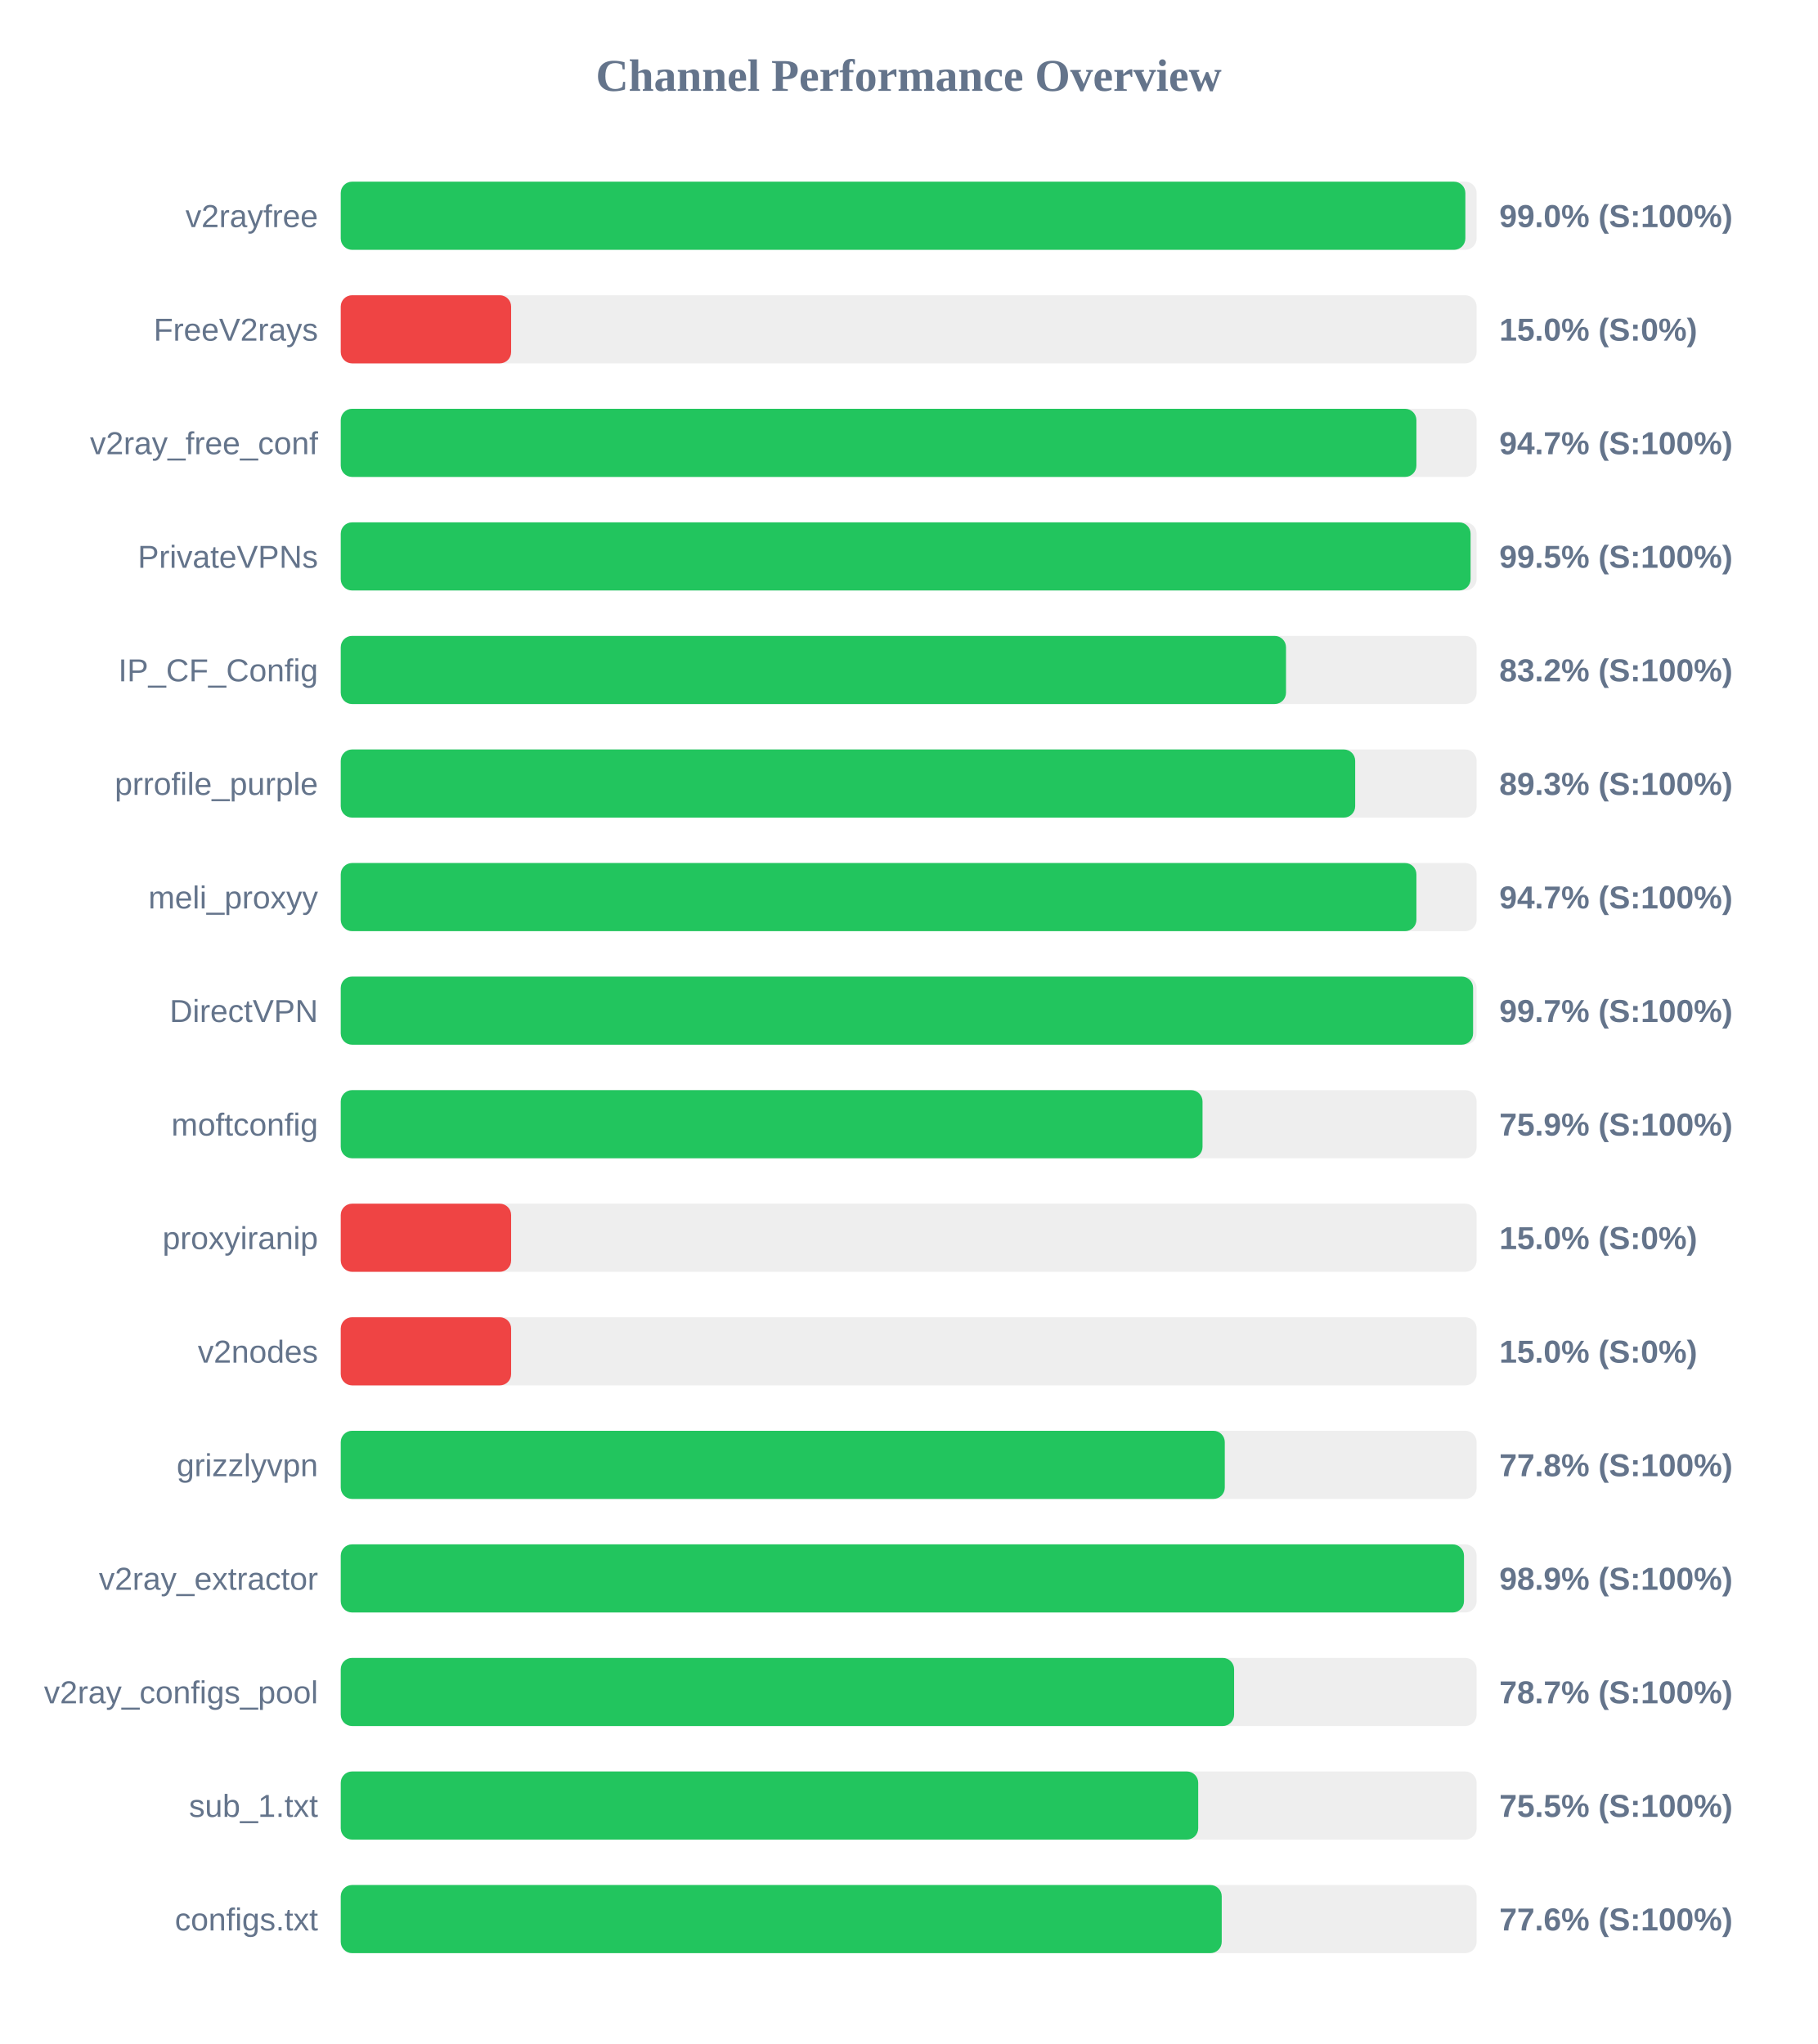
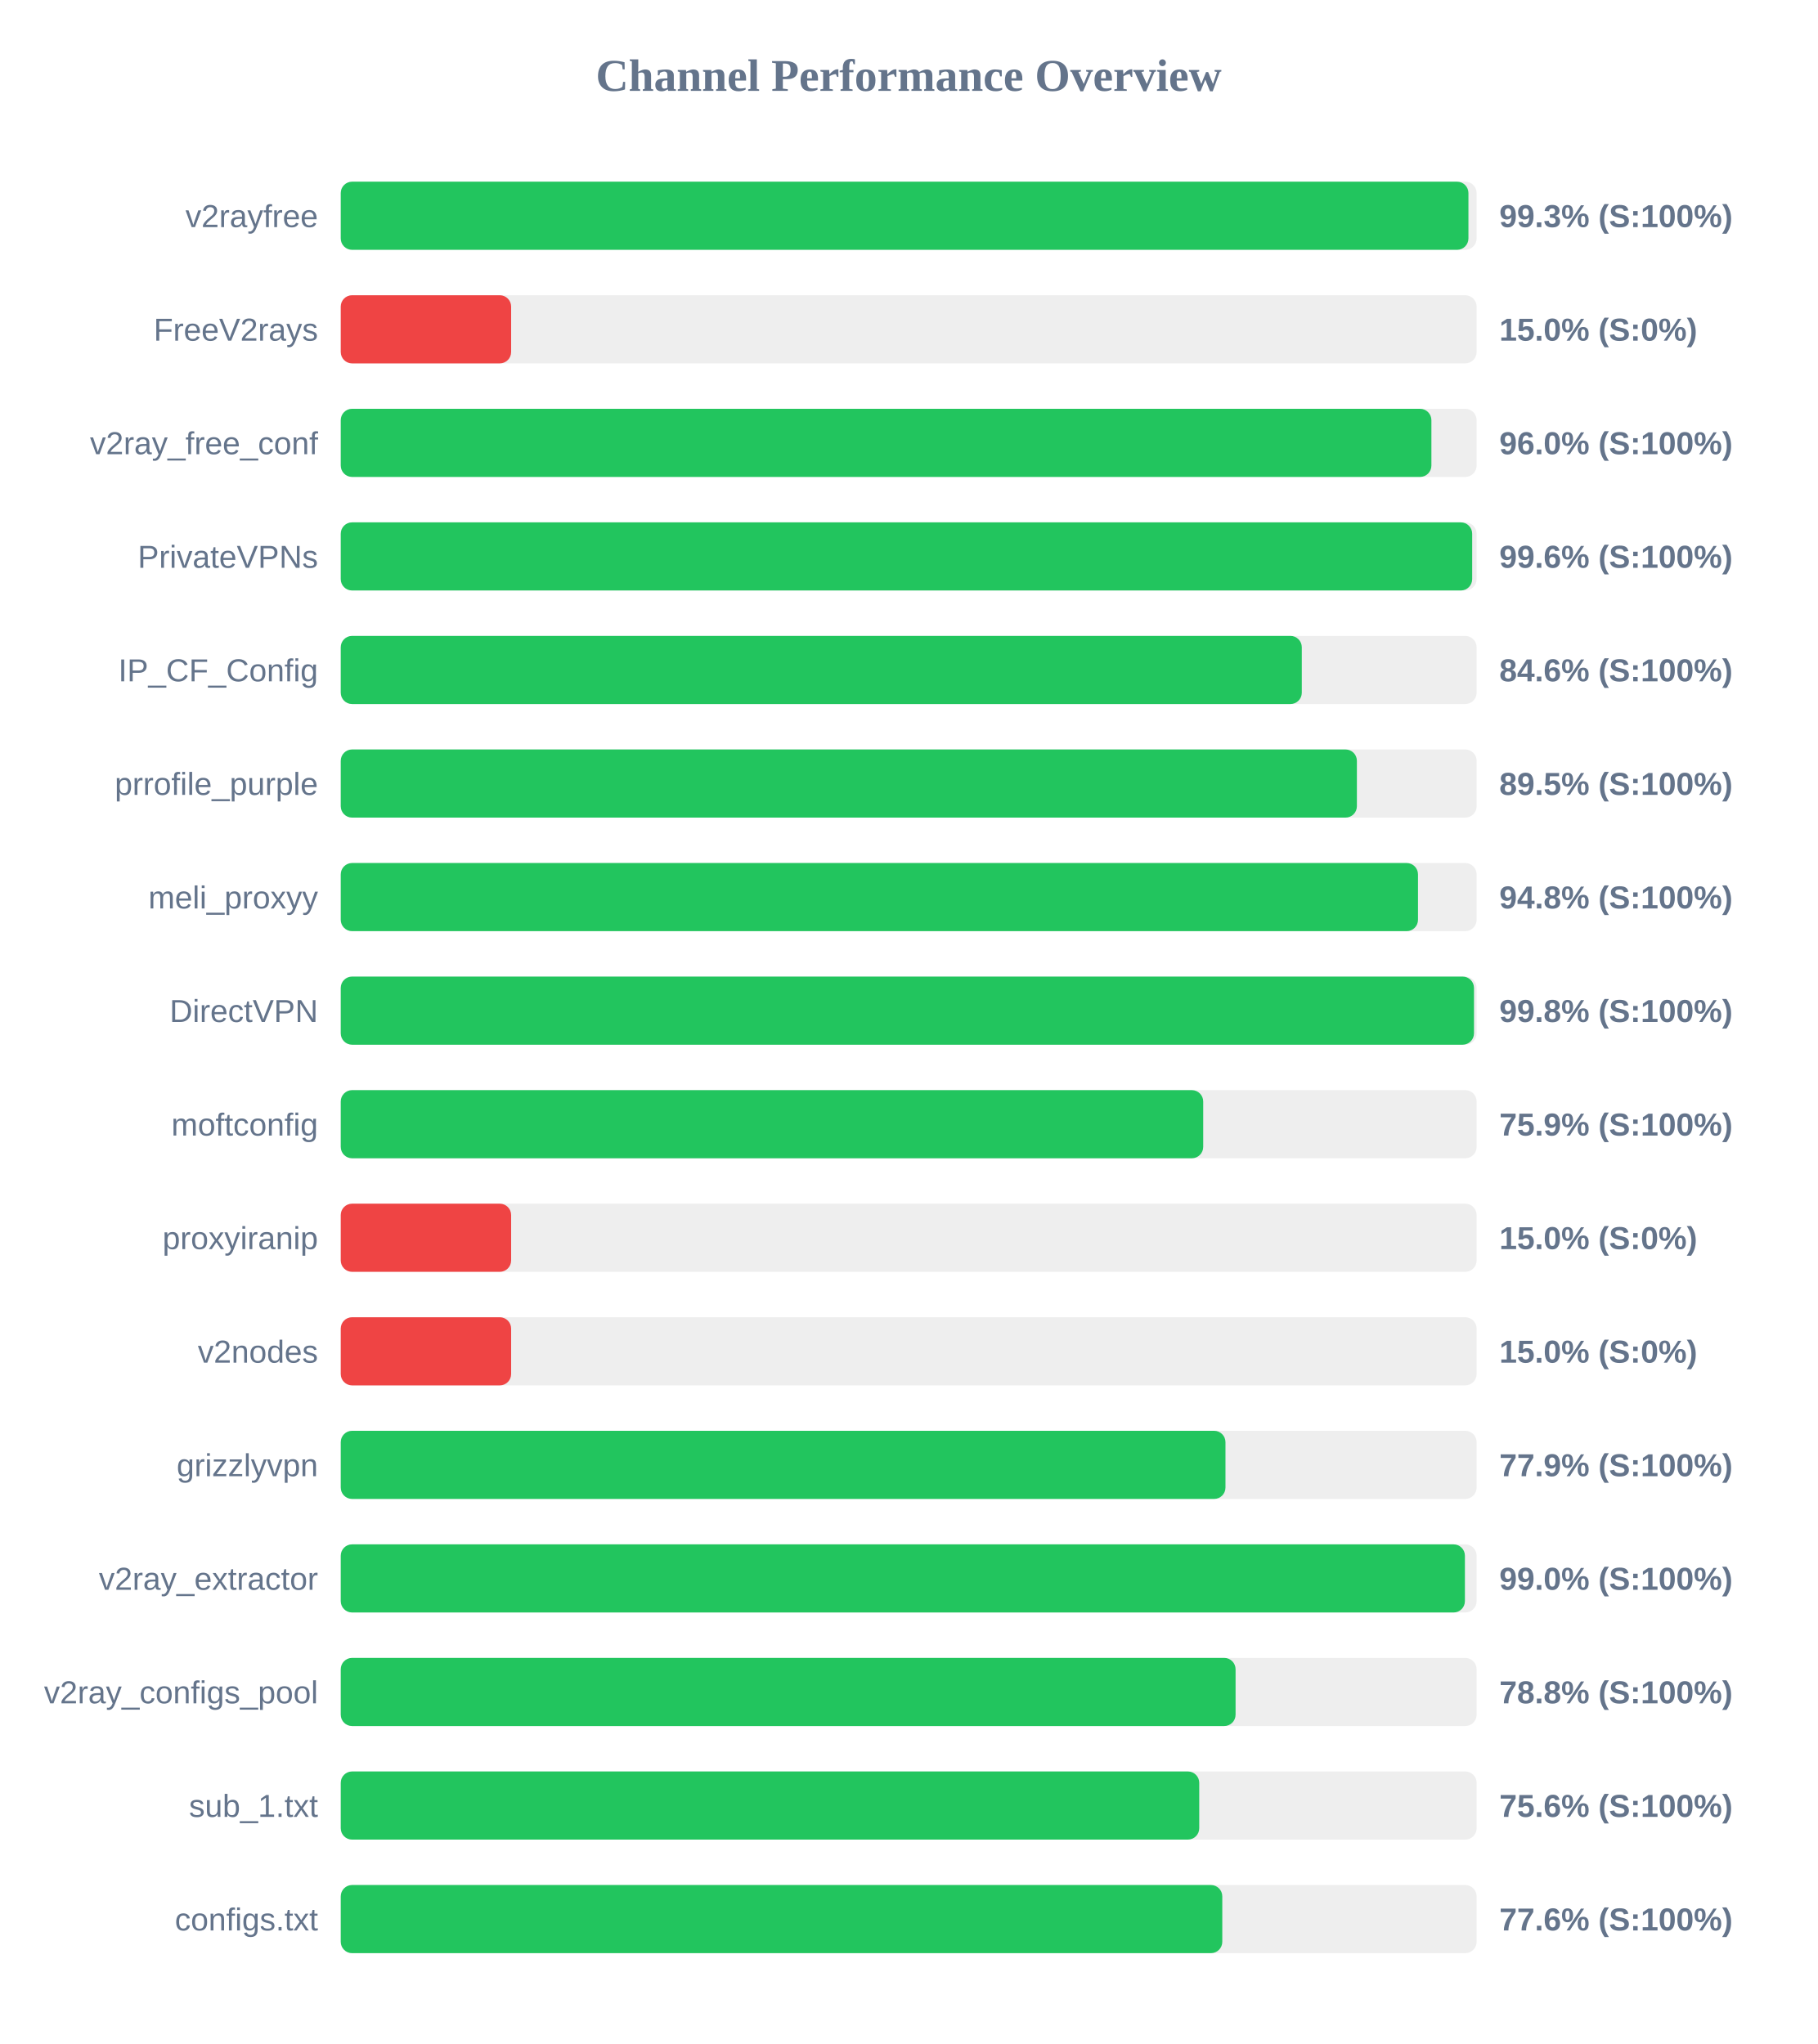
<svg xmlns="http://www.w3.org/2000/svg" width="800" height="900" version="1.1">
  <style>
        .row { font: 14px Arial; fill: #64748b; }
        .score { font: bold 14px Arial; fill: #64748b; }
    </style>
  <text x="400" y="40" text-anchor="middle" font-size="20px" font-weight="bold" fill="#64748b">Channel Performance Overview</text>
  <rect x="150" y="80" width="500" height="30" fill="#eee" rx="5" />
-   <rect x="150" y="80" width="495.05" height="30" fill="#22c55e" rx="5" />
+   <rect x="150" y="80" width="496.4" height="30" fill="#22c55e" rx="5" />
  <text x="140" y="100" text-anchor="end" class="row">v2rayfree</text>
-   <text x="660" y="100" text-anchor="start" class="score">99.0% (S:100%)</text>
+   <text x="660" y="100" text-anchor="start" class="score">99.3% (S:100%)</text>
  <rect x="150" y="130" width="500" height="30" fill="#eee" rx="5" />
  <rect x="150" y="130" width="75.0" height="30" fill="#ef4444" rx="5" />
  <text x="140" y="150" text-anchor="end" class="row">FreeV2rays</text>
  <text x="660" y="150" text-anchor="start" class="score">15.0% (S:0%)</text>
  <rect x="150" y="180" width="500" height="30" fill="#eee" rx="5" />
-   <rect x="150" y="180" width="473.5" height="30" fill="#22c55e" rx="5" />
+   <rect x="150" y="180" width="480.1" height="30" fill="#22c55e" rx="5" />
  <text x="140" y="200" text-anchor="end" class="row">v2ray_free_conf</text>
-   <text x="660" y="200" text-anchor="start" class="score">94.7% (S:100%)</text>
+   <text x="660" y="200" text-anchor="start" class="score">96.0% (S:100%)</text>
  <rect x="150" y="230" width="500" height="30" fill="#eee" rx="5" />
-   <rect x="150" y="230" width="497.35" height="30" fill="#22c55e" rx="5" />
+   <rect x="150" y="230" width="498.05" height="30" fill="#22c55e" rx="5" />
  <text x="140" y="250" text-anchor="end" class="row">PrivateVPNs</text>
-   <text x="660" y="250" text-anchor="start" class="score">99.5% (S:100%)</text>
+   <text x="660" y="250" text-anchor="start" class="score">99.6% (S:100%)</text>
  <rect x="150" y="280" width="500" height="30" fill="#eee" rx="5" />
-   <rect x="150" y="280" width="416.1" height="30" fill="#22c55e" rx="5" />
+   <rect x="150" y="280" width="423.05" height="30" fill="#22c55e" rx="5" />
  <text x="140" y="300" text-anchor="end" class="row">IP_CF_Config</text>
-   <text x="660" y="300" text-anchor="start" class="score">83.2% (S:100%)</text>
+   <text x="660" y="300" text-anchor="start" class="score">84.6% (S:100%)</text>
  <rect x="150" y="330" width="500" height="30" fill="#eee" rx="5" />
-   <rect x="150" y="330" width="446.55" height="30" fill="#22c55e" rx="5" />
+   <rect x="150" y="330" width="447.3" height="30" fill="#22c55e" rx="5" />
  <text x="140" y="350" text-anchor="end" class="row">prrofile_purple</text>
-   <text x="660" y="350" text-anchor="start" class="score">89.3% (S:100%)</text>
+   <text x="660" y="350" text-anchor="start" class="score">89.5% (S:100%)</text>
  <rect x="150" y="380" width="500" height="30" fill="#eee" rx="5" />
-   <rect x="150" y="380" width="473.5" height="30" fill="#22c55e" rx="5" />
+   <rect x="150" y="380" width="474.2" height="30" fill="#22c55e" rx="5" />
  <text x="140" y="400" text-anchor="end" class="row">meli_proxyy</text>
-   <text x="660" y="400" text-anchor="start" class="score">94.7% (S:100%)</text>
+   <text x="660" y="400" text-anchor="start" class="score">94.8% (S:100%)</text>
  <rect x="150" y="430" width="500" height="30" fill="#eee" rx="5" />
-   <rect x="150" y="430" width="498.45" height="30" fill="#22c55e" rx="5" />
+   <rect x="150" y="430" width="498.85" height="30" fill="#22c55e" rx="5" />
  <text x="140" y="450" text-anchor="end" class="row">DirectVPN</text>
-   <text x="660" y="450" text-anchor="start" class="score">99.7% (S:100%)</text>
+   <text x="660" y="450" text-anchor="start" class="score">99.8% (S:100%)</text>
  <rect x="150" y="480" width="500" height="30" fill="#eee" rx="5" />
-   <rect x="150" y="480" width="379.35" height="30" fill="#22c55e" rx="5" />
+   <rect x="150" y="480" width="379.65" height="30" fill="#22c55e" rx="5" />
  <text x="140" y="500" text-anchor="end" class="row">moftconfig</text>
  <text x="660" y="500" text-anchor="start" class="score">75.9% (S:100%)</text>
  <rect x="150" y="530" width="500" height="30" fill="#eee" rx="5" />
  <rect x="150" y="530" width="75.0" height="30" fill="#ef4444" rx="5" />
  <text x="140" y="550" text-anchor="end" class="row">proxyiranip</text>
  <text x="660" y="550" text-anchor="start" class="score">15.0% (S:0%)</text>
  <rect x="150" y="580" width="500" height="30" fill="#eee" rx="5" />
  <rect x="150" y="580" width="75.0" height="30" fill="#ef4444" rx="5" />
  <text x="140" y="600" text-anchor="end" class="row">v2nodes</text>
  <text x="660" y="600" text-anchor="start" class="score">15.0% (S:0%)</text>
  <rect x="150" y="630" width="500" height="30" fill="#eee" rx="5" />
-   <rect x="150" y="630" width="389.15" height="30" fill="#22c55e" rx="5" />
+   <rect x="150" y="630" width="389.45" height="30" fill="#22c55e" rx="5" />
  <text x="140" y="650" text-anchor="end" class="row">grizzlyvpn</text>
-   <text x="660" y="650" text-anchor="start" class="score">77.8% (S:100%)</text>
+   <text x="660" y="650" text-anchor="start" class="score">77.9% (S:100%)</text>
  <rect x="150" y="680" width="500" height="30" fill="#eee" rx="5" />
-   <rect x="150" y="680" width="494.45" height="30" fill="#22c55e" rx="5" />
+   <rect x="150" y="680" width="494.85" height="30" fill="#22c55e" rx="5" />
  <text x="140" y="700" text-anchor="end" class="row">v2ray_extractor</text>
-   <text x="660" y="700" text-anchor="start" class="score">98.9% (S:100%)</text>
+   <text x="660" y="700" text-anchor="start" class="score">99.0% (S:100%)</text>
  <rect x="150" y="730" width="500" height="30" fill="#eee" rx="5" />
-   <rect x="150" y="730" width="393.25" height="30" fill="#22c55e" rx="5" />
+   <rect x="150" y="730" width="393.9" height="30" fill="#22c55e" rx="5" />
  <text x="140" y="750" text-anchor="end" class="row">v2ray_configs_pool</text>
-   <text x="660" y="750" text-anchor="start" class="score">78.7% (S:100%)</text>
+   <text x="660" y="750" text-anchor="start" class="score">78.8% (S:100%)</text>
  <rect x="150" y="780" width="500" height="30" fill="#eee" rx="5" />
-   <rect x="150" y="780" width="377.45" height="30" fill="#22c55e" rx="5" />
+   <rect x="150" y="780" width="377.9" height="30" fill="#22c55e" rx="5" />
  <text x="140" y="800" text-anchor="end" class="row">sub_1.txt</text>
-   <text x="660" y="800" text-anchor="start" class="score">75.5% (S:100%)</text>
+   <text x="660" y="800" text-anchor="start" class="score">75.6% (S:100%)</text>
  <rect x="150" y="830" width="500" height="30" fill="#eee" rx="5" />
-   <rect x="150" y="830" width="387.8" height="30" fill="#22c55e" rx="5" />
+   <rect x="150" y="830" width="388.05" height="30" fill="#22c55e" rx="5" />
  <text x="140" y="850" text-anchor="end" class="row">configs.txt</text>
  <text x="660" y="850" text-anchor="start" class="score">77.6% (S:100%)</text>
</svg>
